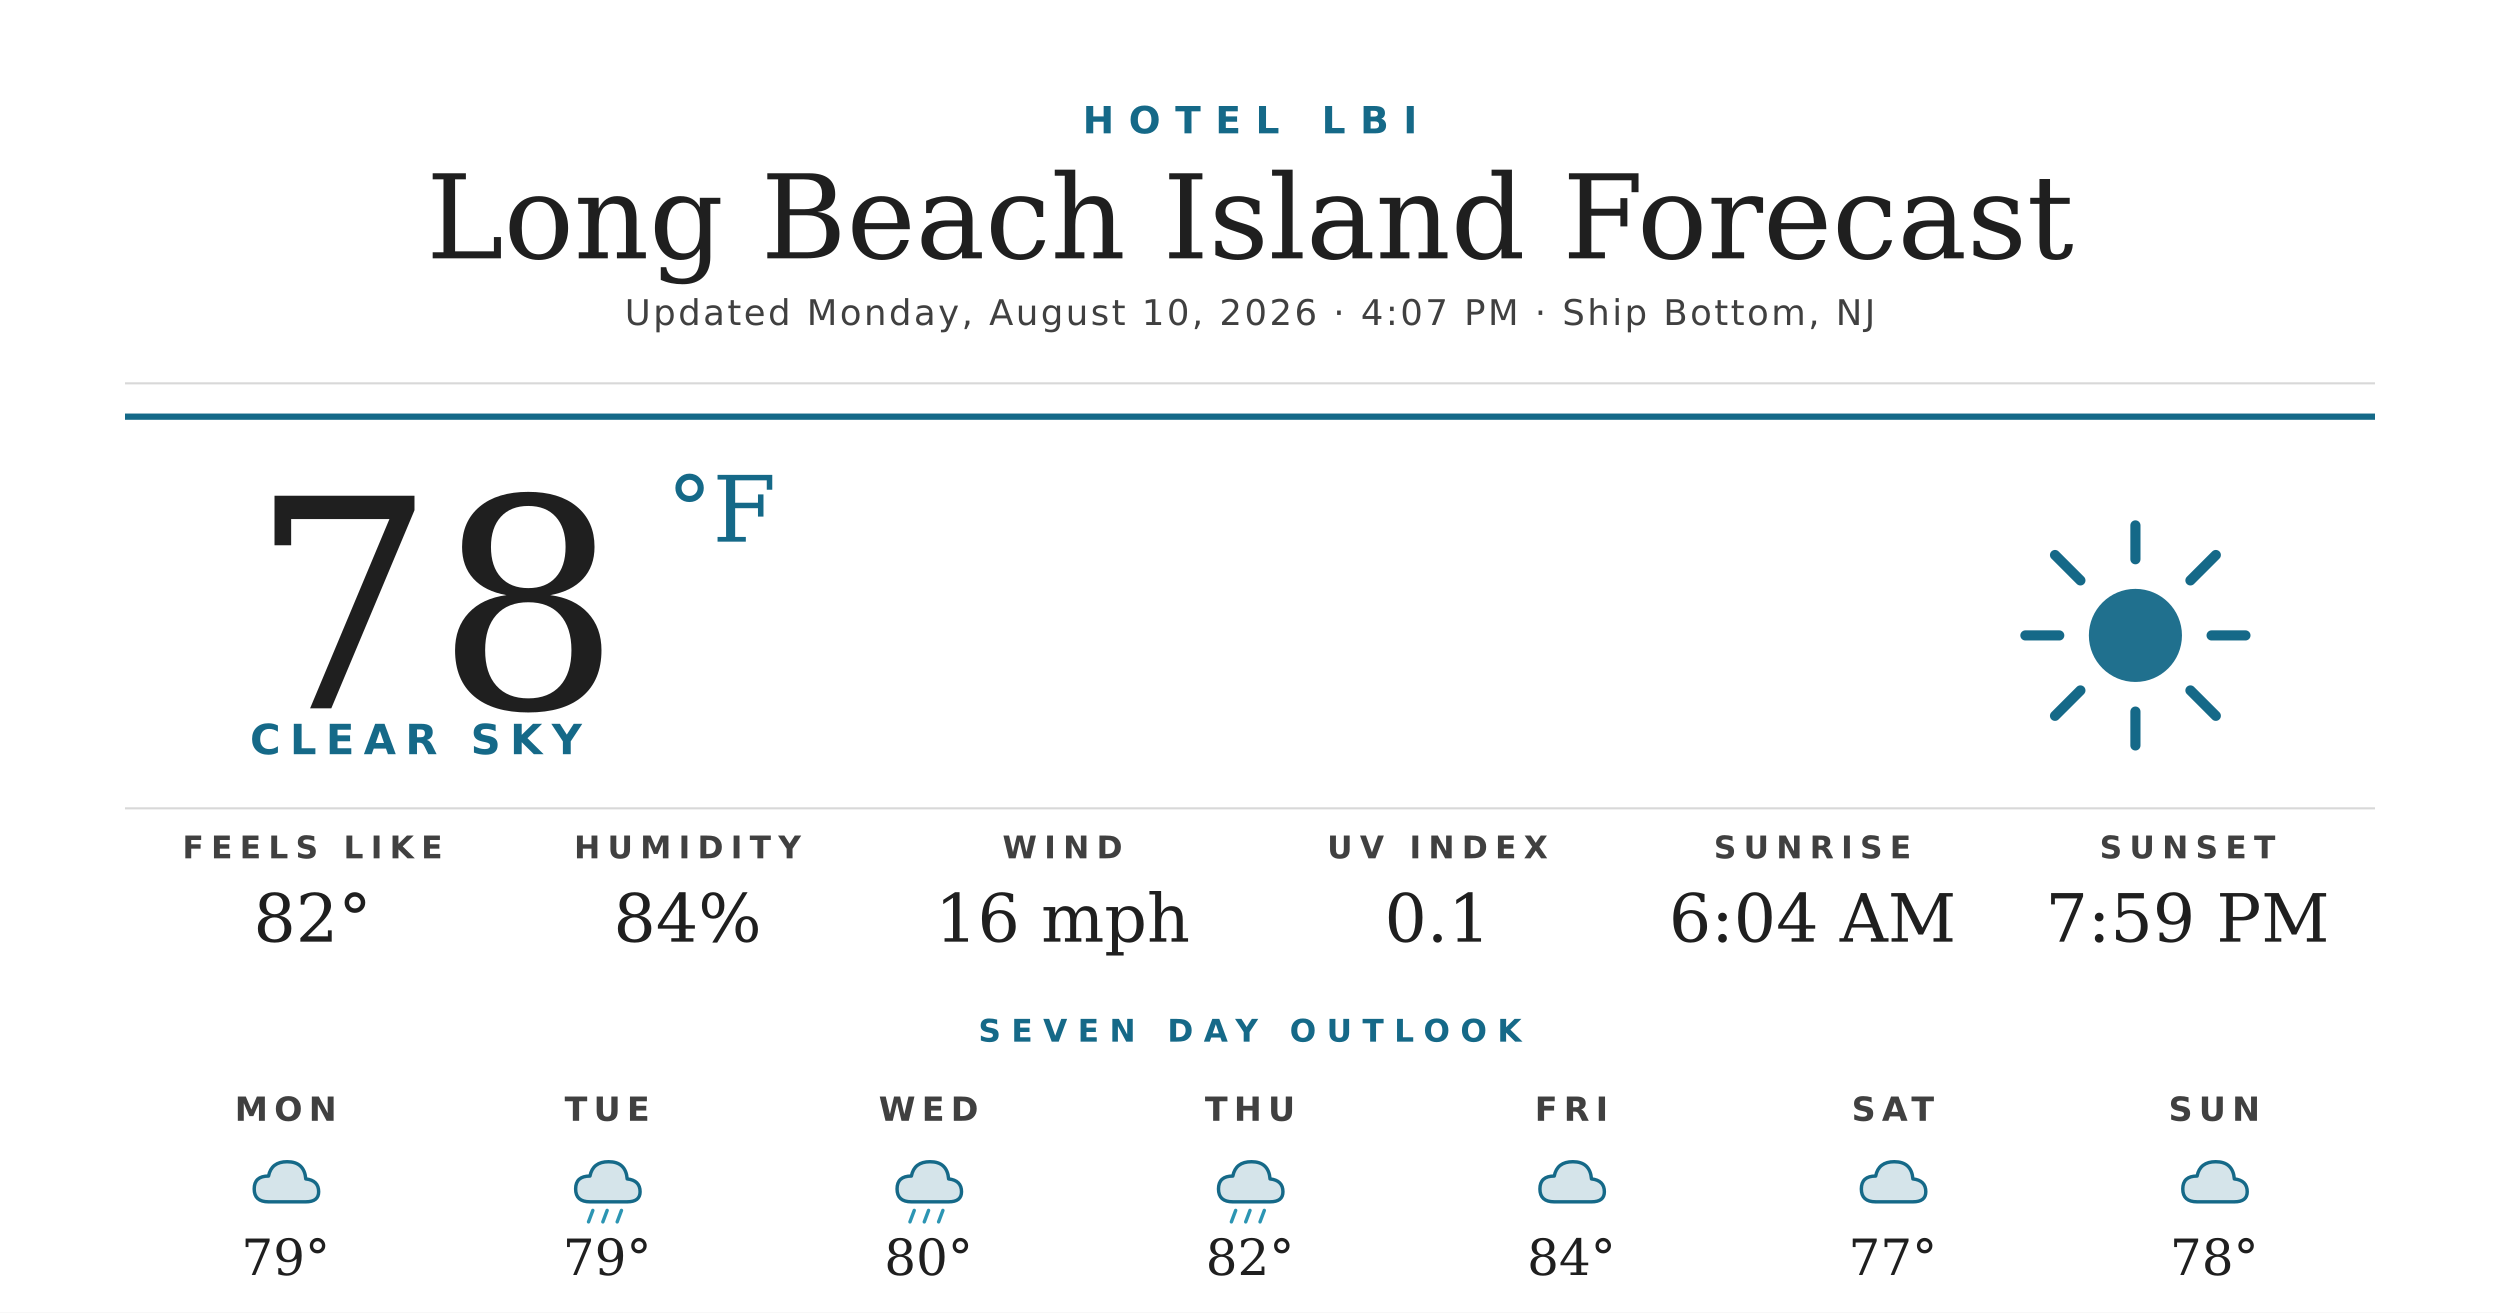
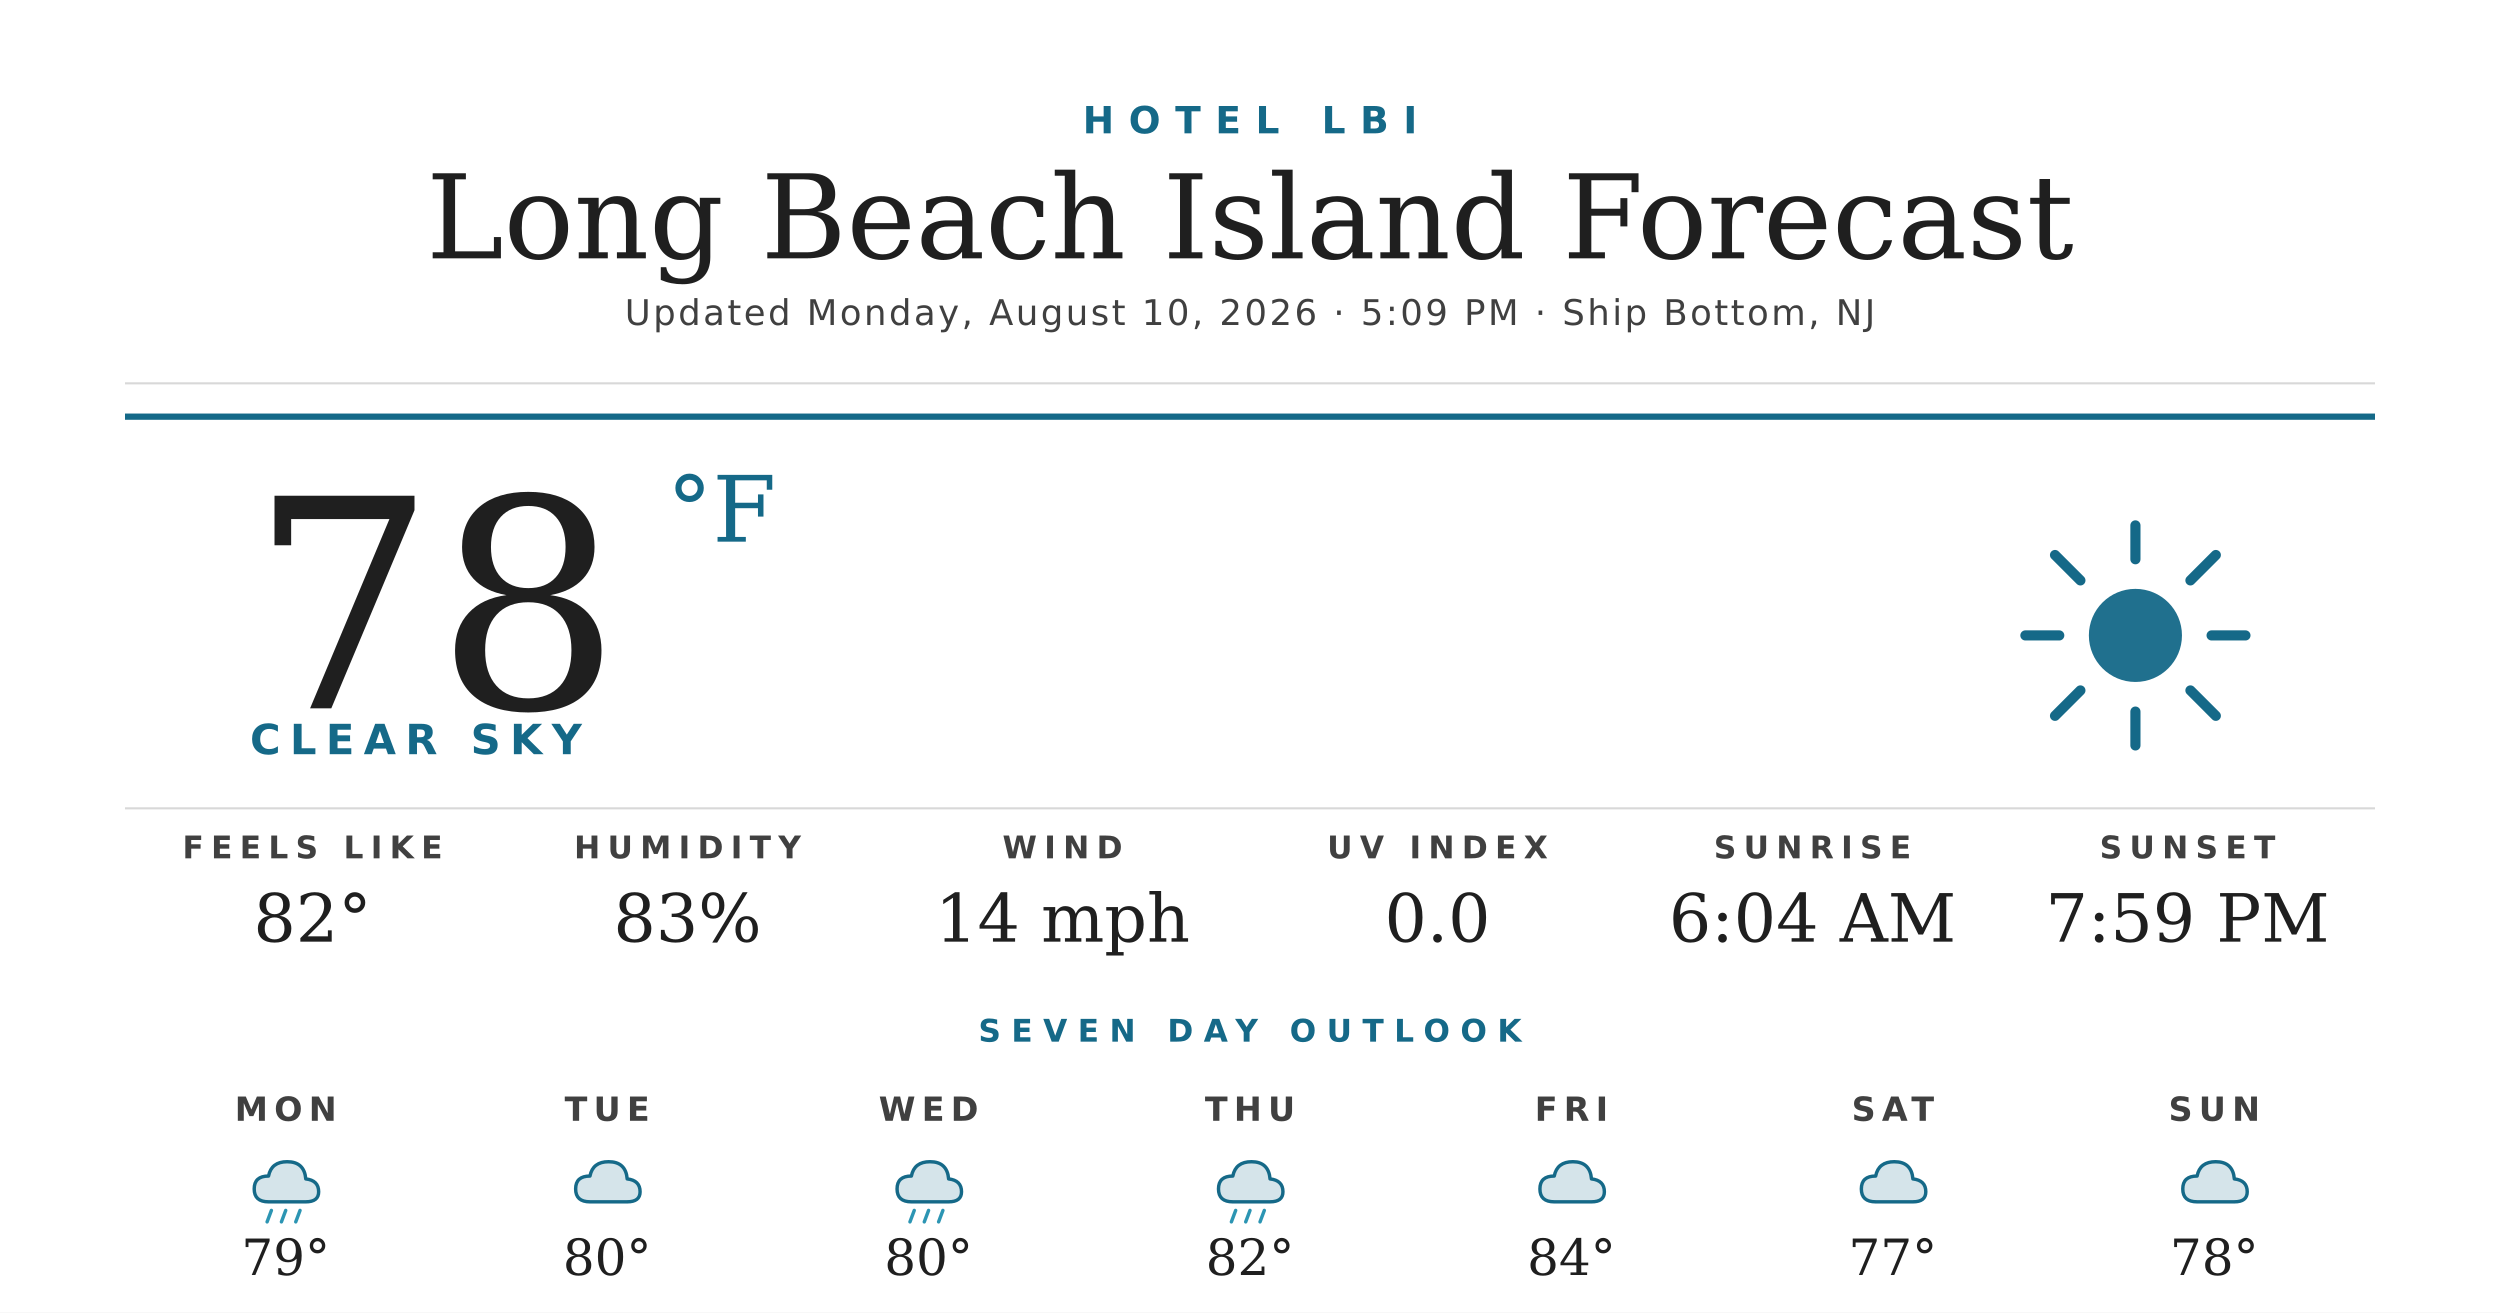
<svg xmlns="http://www.w3.org/2000/svg" width="1200" height="630" viewBox="0 0 1200 630">
  <rect width="1200" height="630" fill="#ffffff" />
  <text x="600" y="64" text-anchor="middle" font-family="'Montserrat Bold', 'Montserrat', 'DejaVu Sans', Helvetica, Arial, sans-serif" font-size="18" font-weight="700" fill="#156988" letter-spacing="7">HOTEL LBI</text>
  <text x="600" y="124" text-anchor="middle" font-family="'Prata', 'DejaVu Serif', Georgia, serif" font-size="56" fill="#1f1f1f">Long Beach Island Forecast</text>
-   <text x="600" y="156" text-anchor="middle" font-family="'Montserrat', 'DejaVu Sans', Helvetica, Arial, sans-serif" font-size="17" font-weight="500" fill="#404040" letter-spacing="1.2">Updated Monday, August 10, 2026 · 4:07 PM · Ship Bottom, NJ</text>
+   <text x="600" y="156" text-anchor="middle" font-family="'Montserrat', 'DejaVu Sans', Helvetica, Arial, sans-serif" font-size="17" font-weight="500" fill="#404040" letter-spacing="1.2">Updated Monday, August 10, 2026 · 5:09 PM · Ship Bottom, NJ</text>
  <line x1="60" y1="184" x2="1140" y2="184" stroke="#d8d8d8" stroke-width="1" />
  <line x1="60" y1="200" x2="1140" y2="200" stroke="#156988" stroke-width="3" />
  <text x="120" y="340" font-family="'Prata', 'DejaVu Serif', Georgia, serif" font-size="140" fill="#1f1f1f">78</text>
  <text x="320" y="260" font-family="'Prata', 'DejaVu Serif', Georgia, serif" font-size="44" fill="#156988">°F</text>
  <text x="120" y="362" font-family="'Montserrat Bold', 'Montserrat', 'DejaVu Sans', Helvetica, Arial, sans-serif" font-size="20" font-weight="700" fill="#156988" letter-spacing="4.5">CLEAR SKY</text>
  <g transform="translate(960,240) scale(2.03125)">
    <circle cx="32" cy="32" r="11" fill="#156988" opacity="0.95" />
    <g stroke="#156988" stroke-width="2.4" stroke-linecap="round">
      <line x1="32" y1="6" x2="32" y2="14" />
      <line x1="32" y1="50" x2="32" y2="58" />
      <line x1="6" y1="32" x2="14" y2="32" />
      <line x1="50" y1="32" x2="58" y2="32" />
      <line x1="13" y1="13" x2="19" y2="19" />
      <line x1="45" y1="45" x2="51" y2="51" />
      <line x1="13" y1="51" x2="19" y2="45" />
      <line x1="45" y1="19" x2="51" y2="13" />
    </g>
  </g>
  <line x1="60" y1="388" x2="1140" y2="388" stroke="#d8d8d8" stroke-width="1" />
  <text x="150" y="412" text-anchor="middle" font-family="'Montserrat Bold', 'Montserrat', 'DejaVu Sans', Helvetica, Arial, sans-serif" font-size="15" font-weight="700" fill="#404040" letter-spacing="3.5">FEELS LIKE</text>
  <text x="150" y="452" text-anchor="middle" font-family="'Prata', 'DejaVu Serif', Georgia, serif" font-size="32" fill="#1f1f1f">82°</text>
  <text x="330" y="412" text-anchor="middle" font-family="'Montserrat Bold', 'Montserrat', 'DejaVu Sans', Helvetica, Arial, sans-serif" font-size="15" font-weight="700" fill="#404040" letter-spacing="3.5">HUMIDITY</text>
-   <text x="330" y="452" text-anchor="middle" font-family="'Prata', 'DejaVu Serif', Georgia, serif" font-size="32" fill="#1f1f1f">84%</text>
+   <text x="330" y="452" text-anchor="middle" font-family="'Prata', 'DejaVu Serif', Georgia, serif" font-size="32" fill="#1f1f1f">83%</text>
  <text x="510" y="412" text-anchor="middle" font-family="'Montserrat Bold', 'Montserrat', 'DejaVu Sans', Helvetica, Arial, sans-serif" font-size="15" font-weight="700" fill="#404040" letter-spacing="3.5">WIND</text>
-   <text x="510" y="452" text-anchor="middle" font-family="'Prata', 'DejaVu Serif', Georgia, serif" font-size="32" fill="#1f1f1f">16 mph</text>
+   <text x="510" y="452" text-anchor="middle" font-family="'Prata', 'DejaVu Serif', Georgia, serif" font-size="32" fill="#1f1f1f">14 mph</text>
  <text x="690" y="412" text-anchor="middle" font-family="'Montserrat Bold', 'Montserrat', 'DejaVu Sans', Helvetica, Arial, sans-serif" font-size="15" font-weight="700" fill="#404040" letter-spacing="3.5">UV INDEX</text>
-   <text x="690" y="452" text-anchor="middle" font-family="'Prata', 'DejaVu Serif', Georgia, serif" font-size="32" fill="#1f1f1f">0.1</text>
+   <text x="690" y="452" text-anchor="middle" font-family="'Prata', 'DejaVu Serif', Georgia, serif" font-size="32" fill="#1f1f1f">0.0</text>
  <text x="870" y="412" text-anchor="middle" font-family="'Montserrat Bold', 'Montserrat', 'DejaVu Sans', Helvetica, Arial, sans-serif" font-size="15" font-weight="700" fill="#404040" letter-spacing="3.5">SUNRISE</text>
  <text x="870" y="452" text-anchor="middle" font-family="'Prata', 'DejaVu Serif', Georgia, serif" font-size="32" fill="#1f1f1f">6:04 AM</text>
  <text x="1050" y="412" text-anchor="middle" font-family="'Montserrat Bold', 'Montserrat', 'DejaVu Sans', Helvetica, Arial, sans-serif" font-size="15" font-weight="700" fill="#404040" letter-spacing="3.5">SUNSET</text>
  <text x="1050" y="452" text-anchor="middle" font-family="'Prata', 'DejaVu Serif', Georgia, serif" font-size="32" fill="#1f1f1f">7:59 PM</text>
  <text x="600" y="500" text-anchor="middle" font-family="'Montserrat Bold', 'Montserrat', 'DejaVu Sans', Helvetica, Arial, sans-serif" font-size="15" font-weight="700" fill="#156988" letter-spacing="5">SEVEN DAY OUTLOOK</text>
  <text x="137.143" y="538" text-anchor="middle" font-family="'Montserrat Bold', 'Montserrat', 'DejaVu Sans', Helvetica, Arial, sans-serif" font-size="16" font-weight="700" fill="#404040" letter-spacing="3">MON</text>
  <g transform="translate(115.1429,548) scale(0.6875)">
    <path d="M20 42 Q10 42 10 33 Q10 24 20 24 Q22 14 33 14 Q45 14 46 26 Q55 27 55 35 Q55 42 46 42 Z" fill="#156988" opacity="0.18" />
    <path d="M20 42 Q10 42 10 33 Q10 24 20 24 Q22 14 33 14 Q45 14 46 26 Q55 27 55 35 Q55 42 46 42 Z" fill="none" stroke="#156988" stroke-width="2.4" stroke-linejoin="round" />
+     <g stroke="#2C95B3" stroke-width="2.4" stroke-linecap="round">
+       <line x1="22" y1="48" x2="19" y2="56" />
+       <line x1="32" y1="48" x2="29" y2="56" />
+       <line x1="42" y1="48" x2="39" y2="56" />
+     </g>
  </g>
  <text x="137.143" y="612" text-anchor="middle" font-family="'Prata', 'DejaVu Serif', Georgia, serif" font-size="24" fill="#1f1f1f">79°</text>
  <text x="291.429" y="538" text-anchor="middle" font-family="'Montserrat Bold', 'Montserrat', 'DejaVu Sans', Helvetica, Arial, sans-serif" font-size="16" font-weight="700" fill="#404040" letter-spacing="3">TUE</text>
  <g transform="translate(269.4286,548) scale(0.6875)">
    <path d="M20 42 Q10 42 10 33 Q10 24 20 24 Q22 14 33 14 Q45 14 46 26 Q55 27 55 35 Q55 42 46 42 Z" fill="#156988" opacity="0.18" />
    <path d="M20 42 Q10 42 10 33 Q10 24 20 24 Q22 14 33 14 Q45 14 46 26 Q55 27 55 35 Q55 42 46 42 Z" fill="none" stroke="#156988" stroke-width="2.4" stroke-linejoin="round" />
-     <g stroke="#2C95B3" stroke-width="2.4" stroke-linecap="round">
-       <line x1="22" y1="48" x2="19" y2="56" />
-       <line x1="32" y1="48" x2="29" y2="56" />
-       <line x1="42" y1="48" x2="39" y2="56" />
-     </g>
  </g>
-   <text x="291.429" y="612" text-anchor="middle" font-family="'Prata', 'DejaVu Serif', Georgia, serif" font-size="24" fill="#1f1f1f">79°</text>
+   <text x="291.429" y="612" text-anchor="middle" font-family="'Prata', 'DejaVu Serif', Georgia, serif" font-size="24" fill="#1f1f1f">80°</text>
  <text x="445.714" y="538" text-anchor="middle" font-family="'Montserrat Bold', 'Montserrat', 'DejaVu Sans', Helvetica, Arial, sans-serif" font-size="16" font-weight="700" fill="#404040" letter-spacing="3">WED</text>
  <g transform="translate(423.7143,548) scale(0.6875)">
    <path d="M20 42 Q10 42 10 33 Q10 24 20 24 Q22 14 33 14 Q45 14 46 26 Q55 27 55 35 Q55 42 46 42 Z" fill="#156988" opacity="0.18" />
    <path d="M20 42 Q10 42 10 33 Q10 24 20 24 Q22 14 33 14 Q45 14 46 26 Q55 27 55 35 Q55 42 46 42 Z" fill="none" stroke="#156988" stroke-width="2.4" stroke-linejoin="round" />
    <g stroke="#2C95B3" stroke-width="2.4" stroke-linecap="round">
      <line x1="22" y1="48" x2="19" y2="56" />
      <line x1="32" y1="48" x2="29" y2="56" />
      <line x1="42" y1="48" x2="39" y2="56" />
    </g>
  </g>
  <text x="445.714" y="612" text-anchor="middle" font-family="'Prata', 'DejaVu Serif', Georgia, serif" font-size="24" fill="#1f1f1f">80°</text>
  <text x="600" y="538" text-anchor="middle" font-family="'Montserrat Bold', 'Montserrat', 'DejaVu Sans', Helvetica, Arial, sans-serif" font-size="16" font-weight="700" fill="#404040" letter-spacing="3">THU</text>
  <g transform="translate(578,548) scale(0.6875)">
    <path d="M20 42 Q10 42 10 33 Q10 24 20 24 Q22 14 33 14 Q45 14 46 26 Q55 27 55 35 Q55 42 46 42 Z" fill="#156988" opacity="0.18" />
    <path d="M20 42 Q10 42 10 33 Q10 24 20 24 Q22 14 33 14 Q45 14 46 26 Q55 27 55 35 Q55 42 46 42 Z" fill="none" stroke="#156988" stroke-width="2.4" stroke-linejoin="round" />
    <g stroke="#2C95B3" stroke-width="2.4" stroke-linecap="round">
      <line x1="22" y1="48" x2="19" y2="56" />
      <line x1="32" y1="48" x2="29" y2="56" />
      <line x1="42" y1="48" x2="39" y2="56" />
    </g>
  </g>
  <text x="600" y="612" text-anchor="middle" font-family="'Prata', 'DejaVu Serif', Georgia, serif" font-size="24" fill="#1f1f1f">82°</text>
  <text x="754.286" y="538" text-anchor="middle" font-family="'Montserrat Bold', 'Montserrat', 'DejaVu Sans', Helvetica, Arial, sans-serif" font-size="16" font-weight="700" fill="#404040" letter-spacing="3">FRI</text>
  <g transform="translate(732.2857,548) scale(0.6875)">
    <path d="M20 42 Q10 42 10 33 Q10 24 20 24 Q22 14 33 14 Q45 14 46 26 Q55 27 55 35 Q55 42 46 42 Z" fill="#156988" opacity="0.18" />
    <path d="M20 42 Q10 42 10 33 Q10 24 20 24 Q22 14 33 14 Q45 14 46 26 Q55 27 55 35 Q55 42 46 42 Z" fill="none" stroke="#156988" stroke-width="2.4" stroke-linejoin="round" />
  </g>
  <text x="754.286" y="612" text-anchor="middle" font-family="'Prata', 'DejaVu Serif', Georgia, serif" font-size="24" fill="#1f1f1f">84°</text>
  <text x="908.571" y="538" text-anchor="middle" font-family="'Montserrat Bold', 'Montserrat', 'DejaVu Sans', Helvetica, Arial, sans-serif" font-size="16" font-weight="700" fill="#404040" letter-spacing="3">SAT</text>
  <g transform="translate(886.5714,548) scale(0.6875)">
    <path d="M20 42 Q10 42 10 33 Q10 24 20 24 Q22 14 33 14 Q45 14 46 26 Q55 27 55 35 Q55 42 46 42 Z" fill="#156988" opacity="0.18" />
    <path d="M20 42 Q10 42 10 33 Q10 24 20 24 Q22 14 33 14 Q45 14 46 26 Q55 27 55 35 Q55 42 46 42 Z" fill="none" stroke="#156988" stroke-width="2.4" stroke-linejoin="round" />
  </g>
  <text x="908.571" y="612" text-anchor="middle" font-family="'Prata', 'DejaVu Serif', Georgia, serif" font-size="24" fill="#1f1f1f">77°</text>
  <text x="1062.857" y="538" text-anchor="middle" font-family="'Montserrat Bold', 'Montserrat', 'DejaVu Sans', Helvetica, Arial, sans-serif" font-size="16" font-weight="700" fill="#404040" letter-spacing="3">SUN</text>
  <g transform="translate(1040.857,548) scale(0.6875)">
    <path d="M20 42 Q10 42 10 33 Q10 24 20 24 Q22 14 33 14 Q45 14 46 26 Q55 27 55 35 Q55 42 46 42 Z" fill="#156988" opacity="0.18" />
    <path d="M20 42 Q10 42 10 33 Q10 24 20 24 Q22 14 33 14 Q45 14 46 26 Q55 27 55 35 Q55 42 46 42 Z" fill="none" stroke="#156988" stroke-width="2.4" stroke-linejoin="round" />
  </g>
  <text x="1062.857" y="612" text-anchor="middle" font-family="'Prata', 'DejaVu Serif', Georgia, serif" font-size="24" fill="#1f1f1f">78°</text>
</svg>
